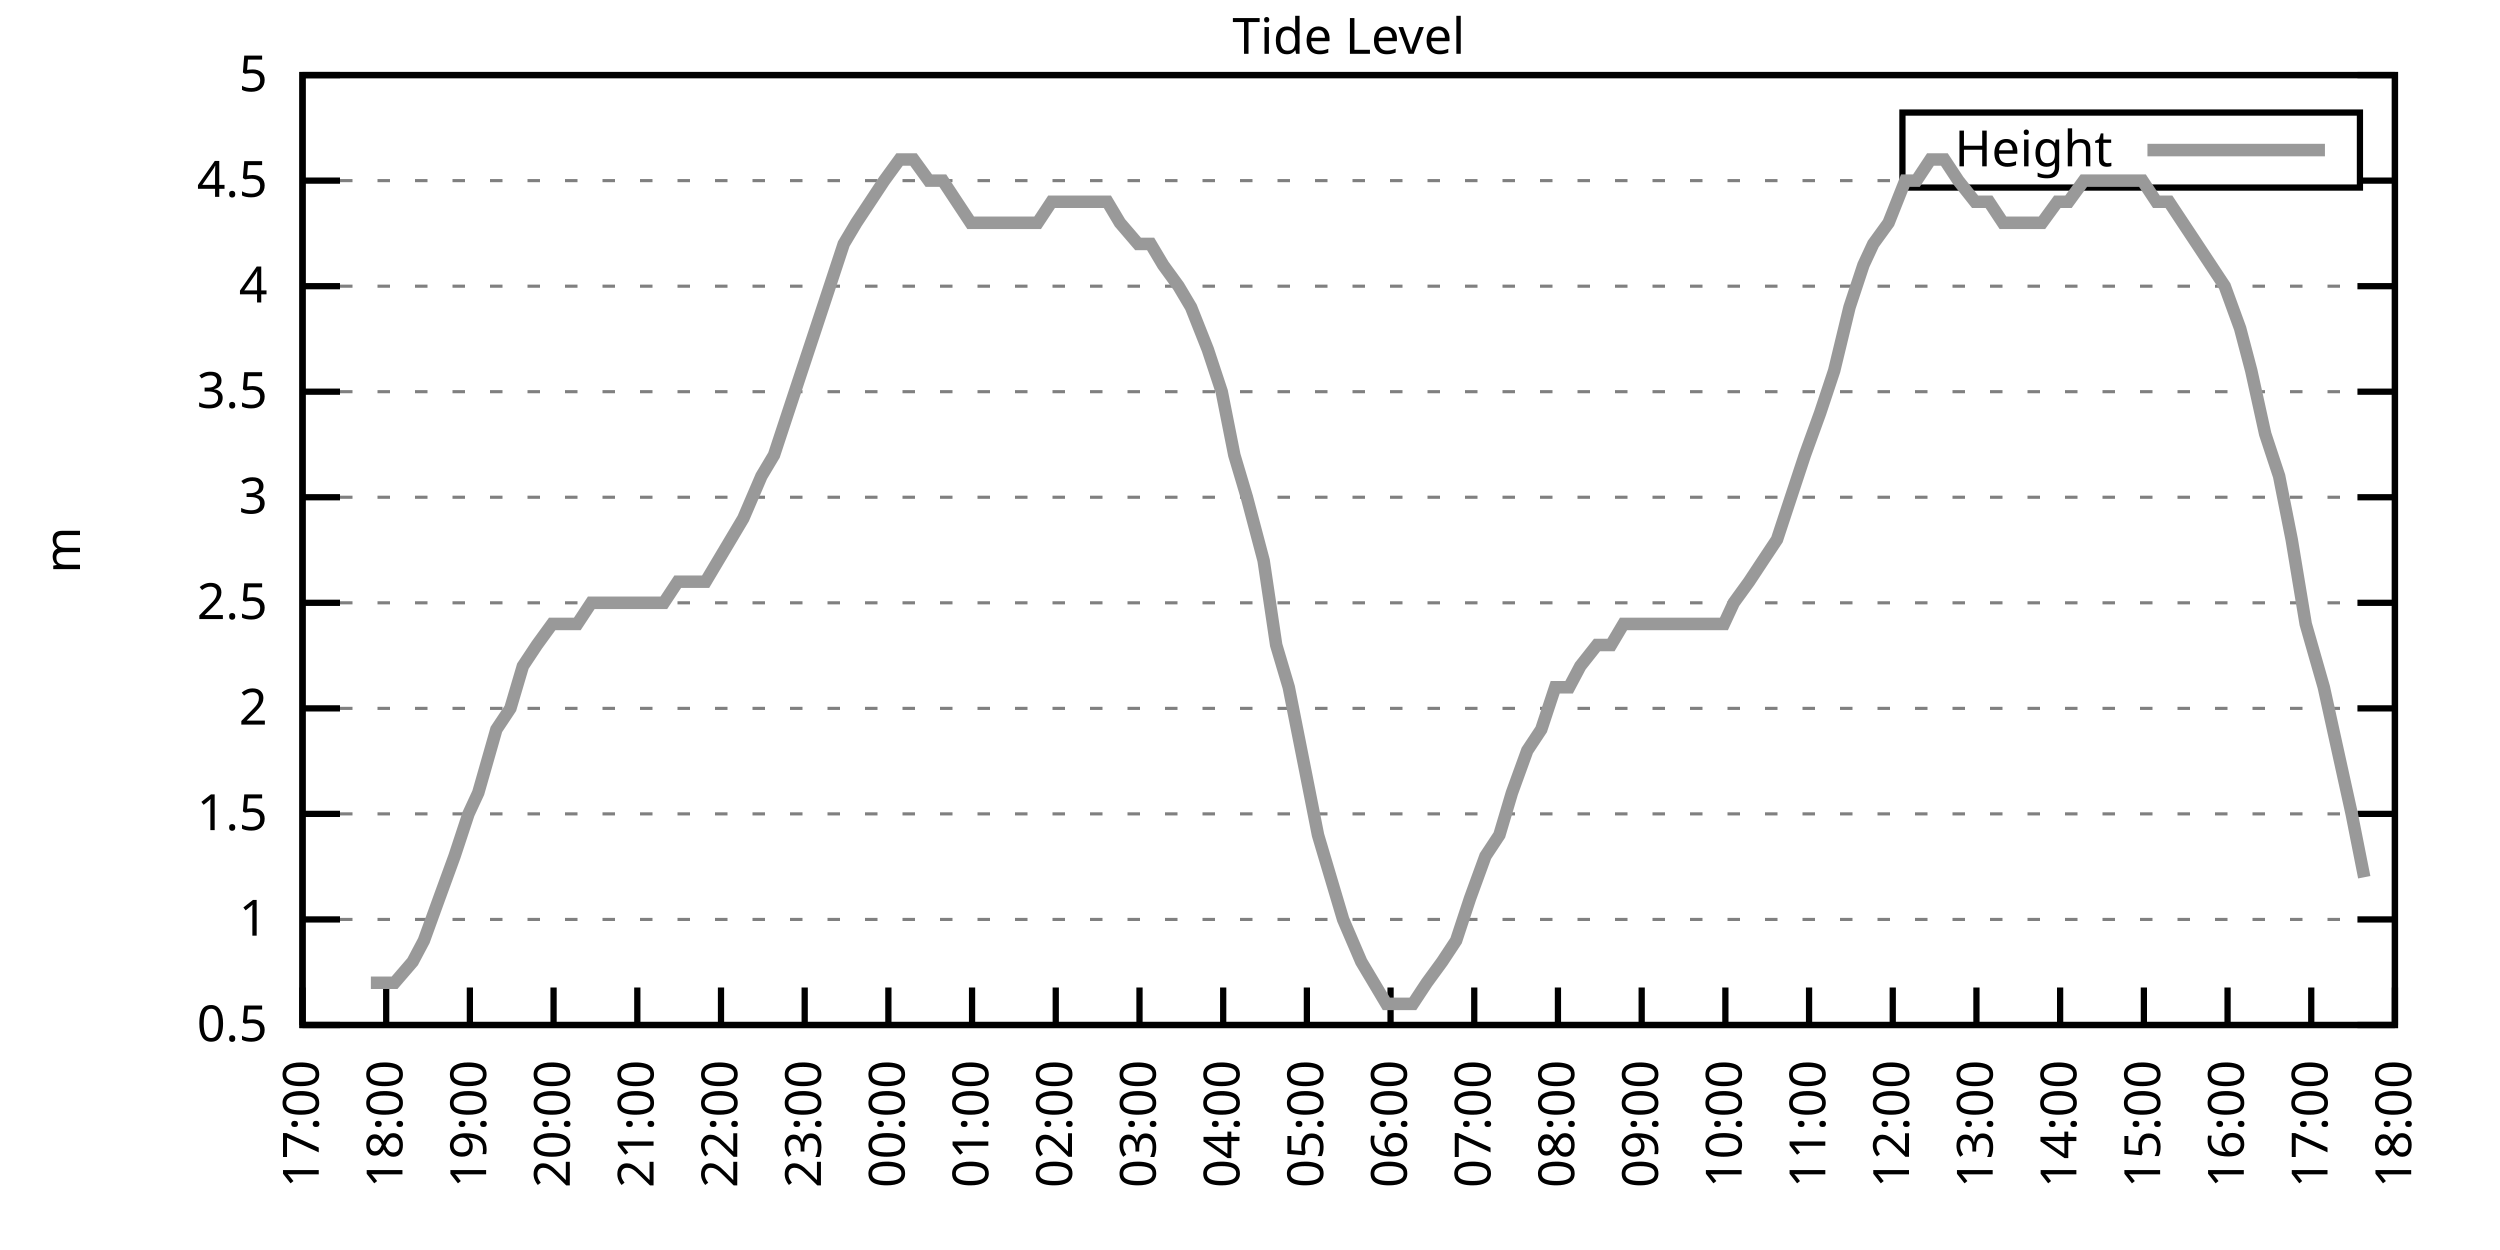
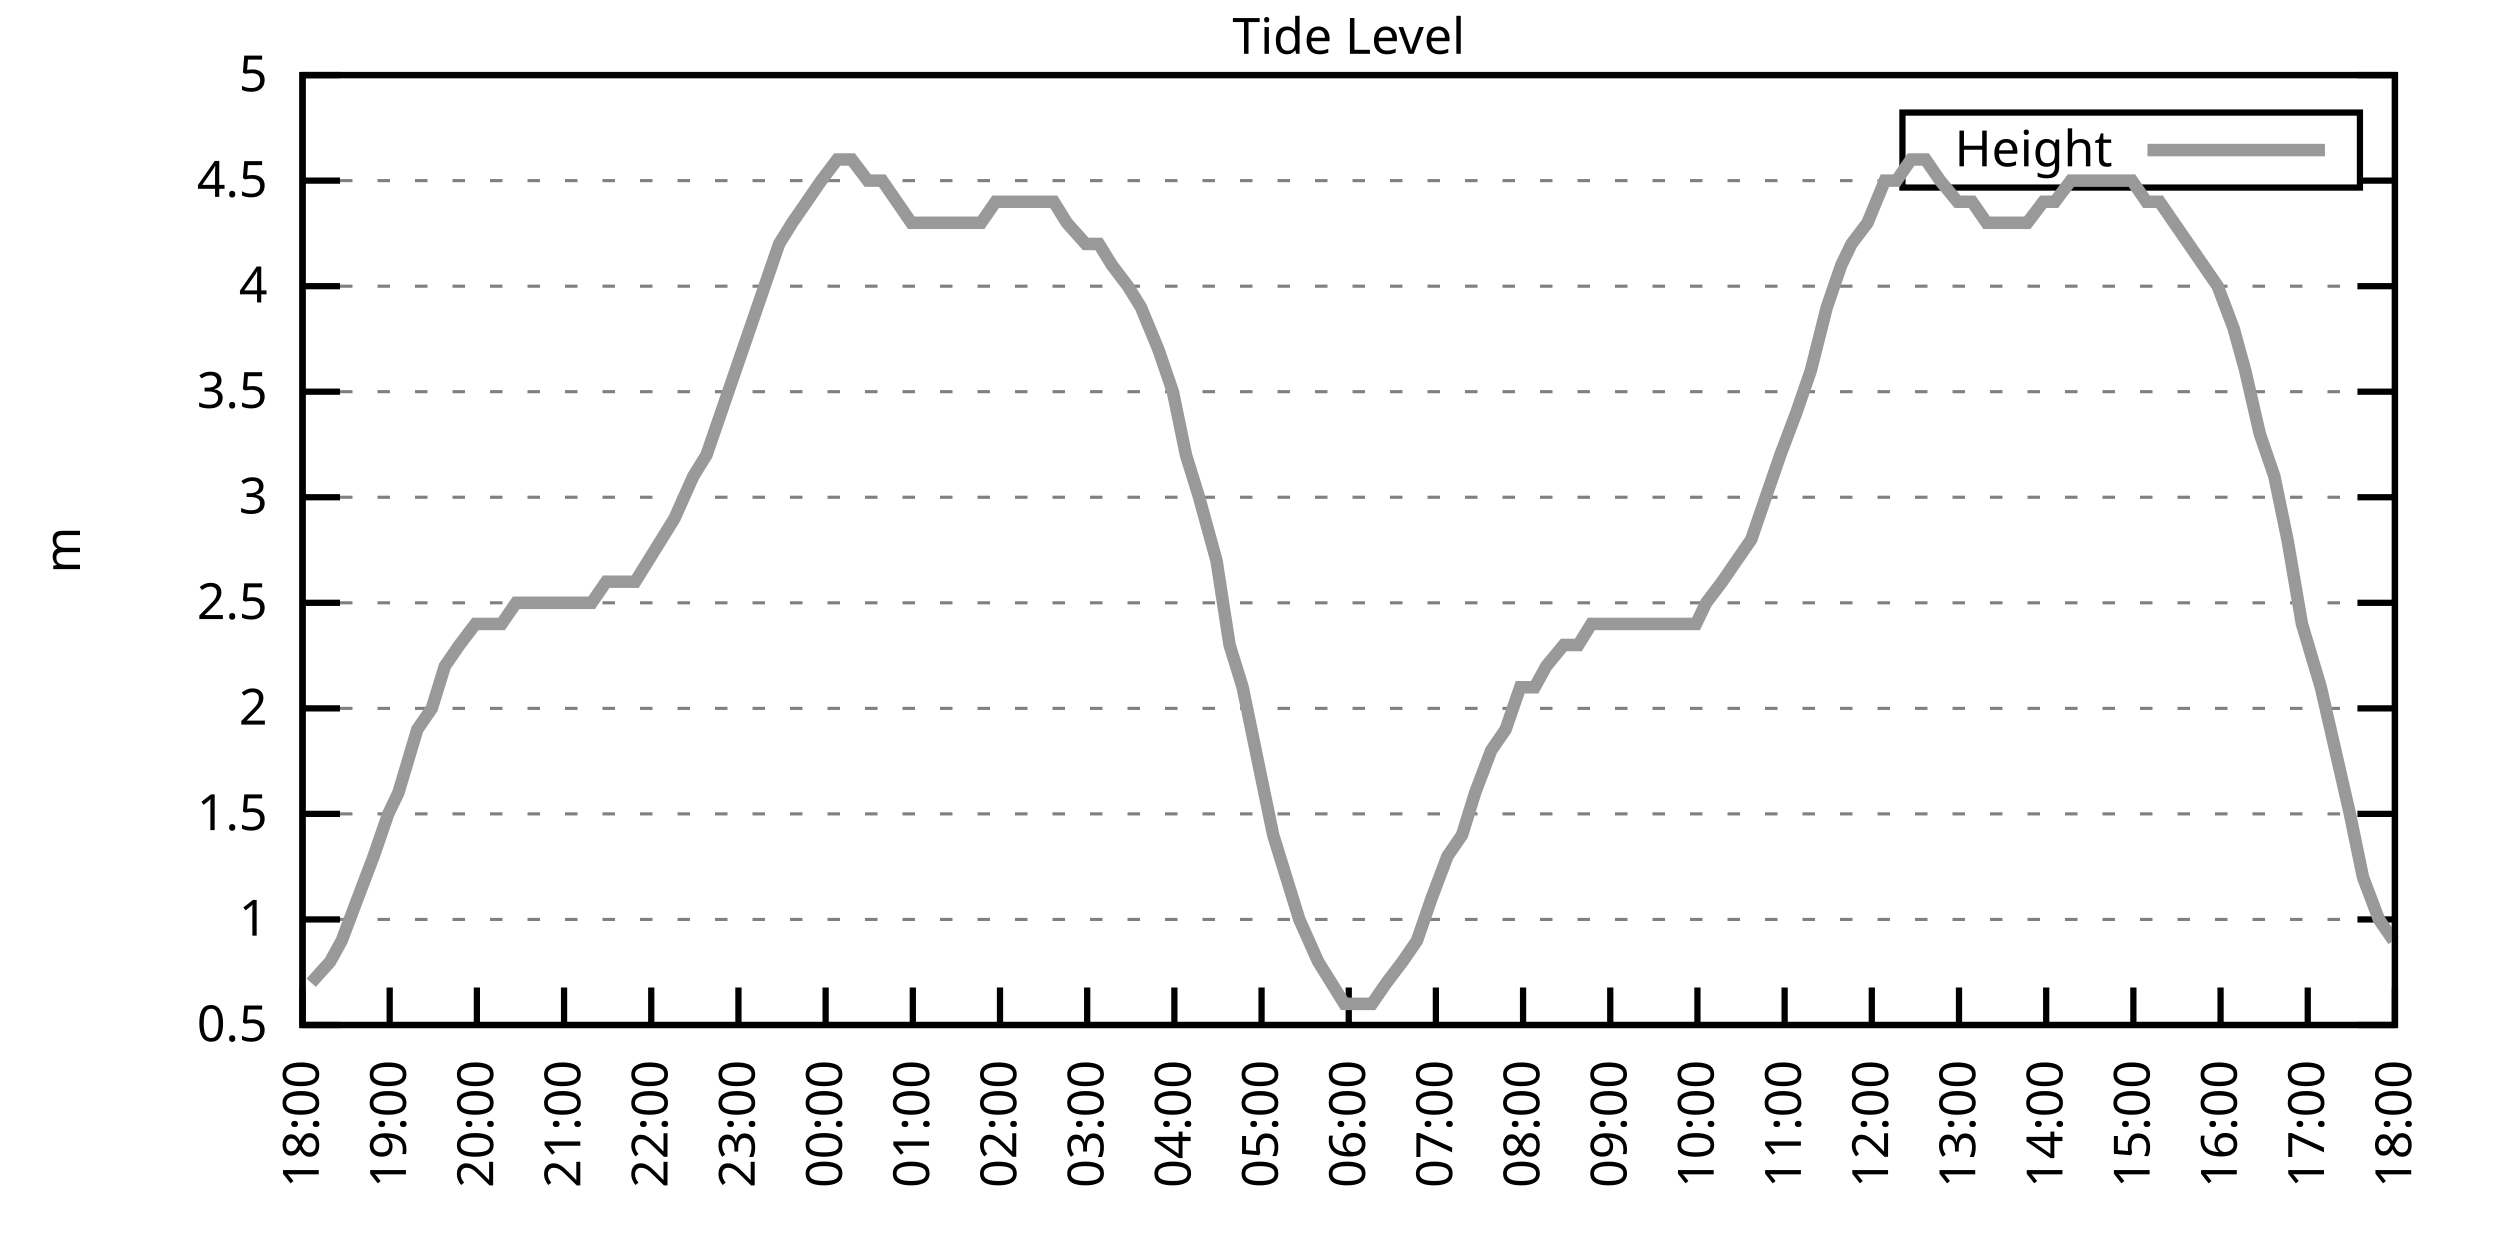
<svg xmlns="http://www.w3.org/2000/svg" xmlns:xlink="http://www.w3.org/1999/xlink" width="400" height="200" viewBox="0 0 400 200">
  <g id="gnuplot_canvas">
    <rect x="0" y="0" width="400" height="200" fill="none" />
    <defs>
      <circle id="gpDot" r="0.5" stroke-width="0.5" stroke="currentColor" />
      <path id="gpPt0" stroke-width="0.333" stroke="currentColor" d="M-1,0 h2 M0,-1 v2" />
      <path id="gpPt1" stroke-width="0.333" stroke="currentColor" d="M-1,-1 L1,1 M1,-1 L-1,1" />
      <path id="gpPt2" stroke-width="0.333" stroke="currentColor" d="M-1,0 L1,0 M0,-1 L0,1 M-1,-1 L1,1 M-1,1 L1,-1" />
      <rect id="gpPt3" stroke-width="0.333" stroke="currentColor" x="-1" y="-1" width="2" height="2" />
      <rect id="gpPt4" stroke-width="0.333" stroke="currentColor" fill="currentColor" x="-1" y="-1" width="2" height="2" />
      <circle id="gpPt5" stroke-width="0.333" stroke="currentColor" cx="0" cy="0" r="1" />
      <use xlink:href="#gpPt5" id="gpPt6" fill="currentColor" stroke="none" />
      <path id="gpPt7" stroke-width="0.333" stroke="currentColor" d="M0,-1.33 L-1.33,0.67 L1.33,0.67 z" />
      <use xlink:href="#gpPt7" id="gpPt8" fill="currentColor" stroke="none" />
      <use xlink:href="#gpPt7" id="gpPt9" stroke="currentColor" transform="rotate(180)" />
      <use xlink:href="#gpPt9" id="gpPt10" fill="currentColor" stroke="none" />
      <use xlink:href="#gpPt3" id="gpPt11" stroke="currentColor" transform="rotate(45)" />
      <use xlink:href="#gpPt11" id="gpPt12" fill="currentColor" stroke="none" />
      <path id="gpPt13" stroke-width="0.333" stroke="currentColor" d="M0,1.330 L1.265,0.411 L0.782,-1.067 L-0.782,-1.076 L-1.265,0.411 z" />
      <use xlink:href="#gpPt13" id="gpPt14" fill="currentColor" stroke="none" />
      <filter id="textbox" filterUnits="objectBoundingBox" x="0" y="0" height="1" width="1">
        <feFlood flood-color="white" flood-opacity="1" result="bgnd" />
        <feComposite in="SourceGraphic" in2="bgnd" operator="atop" />
      </filter>
      <filter id="greybox" filterUnits="objectBoundingBox" x="0" y="0" height="1" width="1">
        <feFlood flood-color="lightgrey" flood-opacity="1" result="grey" />
        <feComposite in="SourceGraphic" in2="grey" operator="atop" />
      </filter>
    </defs>
    <g fill="none" color="white" stroke="currentColor" stroke-width="1.00" stroke-linecap="butt" stroke-linejoin="miter">
</g>
    <g fill="none" color="black" stroke="currentColor" stroke-width="1.00" stroke-linecap="butt" stroke-linejoin="miter">
      <g stroke="none" shape-rendering="crispEdges">
        <polygon fill="rgb(255, 255, 255)" points="48.40,164.00 383.18,164.00 383.18,12.02 48.40,12.02 " />
      </g>
    </g>
    <g fill="none" color="black" stroke="currentColor" stroke-width="1.00" stroke-linecap="butt" stroke-linejoin="miter">
</g>
    <g fill="none" color="black" stroke="black" stroke-width="0.50" stroke-linecap="butt" stroke-linejoin="miter">
</g>
    <g fill="none" color="gray" stroke="currentColor" stroke-width="0.50" stroke-linecap="butt" stroke-linejoin="miter">
      <path stroke="gray" stroke-dasharray="2,4" class="gridline" d="M48.40,164.00 L383.19,164.00  " />
    </g>
    <g fill="none" color="gray" stroke="gray" stroke-width="1.00" stroke-linecap="butt" stroke-linejoin="miter">
</g>
    <g fill="none" color="black" stroke="currentColor" stroke-width="1.00" stroke-linecap="butt" stroke-linejoin="miter">
      <path stroke="black" d="M48.40,164.00 L54.40,164.00 M383.19,164.00 L377.19,164.00  " />
      <g transform="translate(42.80,166.60)" stroke="none" fill="black" font-family="Sans" font-size="8.00" text-anchor="end">
        <text>
          <tspan font-family="Sans"> 0.5</tspan>
        </text>
      </g>
    </g>
    <g fill="none" color="black" stroke="currentColor" stroke-width="1.00" stroke-linecap="butt" stroke-linejoin="miter">
</g>
    <g fill="none" color="black" stroke="black" stroke-width="0.50" stroke-linecap="butt" stroke-linejoin="miter">
</g>
    <g fill="none" color="gray" stroke="currentColor" stroke-width="0.50" stroke-linecap="butt" stroke-linejoin="miter">
      <path stroke="gray" stroke-dasharray="2,4" class="gridline" d="M48.40,147.11 L383.19,147.11  " />
    </g>
    <g fill="none" color="gray" stroke="gray" stroke-width="1.00" stroke-linecap="butt" stroke-linejoin="miter">
</g>
    <g fill="none" color="black" stroke="currentColor" stroke-width="1.00" stroke-linecap="butt" stroke-linejoin="miter">
      <path stroke="black" d="M48.40,147.11 L54.40,147.11 M383.19,147.11 L377.19,147.11  " />
      <g transform="translate(42.80,149.71)" stroke="none" fill="black" font-family="Sans" font-size="8.00" text-anchor="end">
        <text>
          <tspan font-family="Sans"> 1</tspan>
        </text>
      </g>
    </g>
    <g fill="none" color="black" stroke="currentColor" stroke-width="1.00" stroke-linecap="butt" stroke-linejoin="miter">
</g>
    <g fill="none" color="black" stroke="black" stroke-width="0.50" stroke-linecap="butt" stroke-linejoin="miter">
</g>
    <g fill="none" color="gray" stroke="currentColor" stroke-width="0.50" stroke-linecap="butt" stroke-linejoin="miter">
      <path stroke="gray" stroke-dasharray="2,4" class="gridline" d="M48.40,130.22 L383.19,130.22  " />
    </g>
    <g fill="none" color="gray" stroke="gray" stroke-width="1.00" stroke-linecap="butt" stroke-linejoin="miter">
</g>
    <g fill="none" color="black" stroke="currentColor" stroke-width="1.00" stroke-linecap="butt" stroke-linejoin="miter">
      <path stroke="black" d="M48.40,130.22 L54.40,130.22 M383.19,130.22 L377.19,130.22  " />
      <g transform="translate(42.80,132.82)" stroke="none" fill="black" font-family="Sans" font-size="8.00" text-anchor="end">
        <text>
          <tspan font-family="Sans"> 1.5</tspan>
        </text>
      </g>
    </g>
    <g fill="none" color="black" stroke="currentColor" stroke-width="1.00" stroke-linecap="butt" stroke-linejoin="miter">
</g>
    <g fill="none" color="black" stroke="black" stroke-width="0.50" stroke-linecap="butt" stroke-linejoin="miter">
</g>
    <g fill="none" color="gray" stroke="currentColor" stroke-width="0.50" stroke-linecap="butt" stroke-linejoin="miter">
      <path stroke="gray" stroke-dasharray="2,4" class="gridline" d="M48.40,113.34 L383.19,113.34  " />
    </g>
    <g fill="none" color="gray" stroke="gray" stroke-width="1.00" stroke-linecap="butt" stroke-linejoin="miter">
</g>
    <g fill="none" color="black" stroke="currentColor" stroke-width="1.00" stroke-linecap="butt" stroke-linejoin="miter">
      <path stroke="black" d="M48.40,113.34 L54.40,113.34 M383.19,113.34 L377.19,113.34  " />
      <g transform="translate(42.80,115.94)" stroke="none" fill="black" font-family="Sans" font-size="8.00" text-anchor="end">
        <text>
          <tspan font-family="Sans"> 2</tspan>
        </text>
      </g>
    </g>
    <g fill="none" color="black" stroke="currentColor" stroke-width="1.00" stroke-linecap="butt" stroke-linejoin="miter">
</g>
    <g fill="none" color="black" stroke="black" stroke-width="0.50" stroke-linecap="butt" stroke-linejoin="miter">
</g>
    <g fill="none" color="gray" stroke="currentColor" stroke-width="0.50" stroke-linecap="butt" stroke-linejoin="miter">
      <path stroke="gray" stroke-dasharray="2,4" class="gridline" d="M48.40,96.45 L383.19,96.45  " />
    </g>
    <g fill="none" color="gray" stroke="gray" stroke-width="1.00" stroke-linecap="butt" stroke-linejoin="miter">
</g>
    <g fill="none" color="black" stroke="currentColor" stroke-width="1.00" stroke-linecap="butt" stroke-linejoin="miter">
      <path stroke="black" d="M48.40,96.45 L54.40,96.45 M383.19,96.45 L377.19,96.45  " />
      <g transform="translate(42.80,99.05)" stroke="none" fill="black" font-family="Sans" font-size="8.00" text-anchor="end">
        <text>
          <tspan font-family="Sans"> 2.5</tspan>
        </text>
      </g>
    </g>
    <g fill="none" color="black" stroke="currentColor" stroke-width="1.00" stroke-linecap="butt" stroke-linejoin="miter">
</g>
    <g fill="none" color="black" stroke="black" stroke-width="0.50" stroke-linecap="butt" stroke-linejoin="miter">
</g>
    <g fill="none" color="gray" stroke="currentColor" stroke-width="0.50" stroke-linecap="butt" stroke-linejoin="miter">
      <path stroke="gray" stroke-dasharray="2,4" class="gridline" d="M48.40,79.56 L383.19,79.56  " />
    </g>
    <g fill="none" color="gray" stroke="gray" stroke-width="1.00" stroke-linecap="butt" stroke-linejoin="miter">
</g>
    <g fill="none" color="black" stroke="currentColor" stroke-width="1.00" stroke-linecap="butt" stroke-linejoin="miter">
      <path stroke="black" d="M48.40,79.56 L54.40,79.56 M383.19,79.56 L377.19,79.56  " />
      <g transform="translate(42.80,82.16)" stroke="none" fill="black" font-family="Sans" font-size="8.00" text-anchor="end">
        <text>
          <tspan font-family="Sans"> 3</tspan>
        </text>
      </g>
    </g>
    <g fill="none" color="black" stroke="currentColor" stroke-width="1.00" stroke-linecap="butt" stroke-linejoin="miter">
</g>
    <g fill="none" color="black" stroke="black" stroke-width="0.50" stroke-linecap="butt" stroke-linejoin="miter">
</g>
    <g fill="none" color="gray" stroke="currentColor" stroke-width="0.50" stroke-linecap="butt" stroke-linejoin="miter">
      <path stroke="gray" stroke-dasharray="2,4" class="gridline" d="M48.40,62.67 L383.19,62.67  " />
    </g>
    <g fill="none" color="gray" stroke="gray" stroke-width="1.00" stroke-linecap="butt" stroke-linejoin="miter">
</g>
    <g fill="none" color="black" stroke="currentColor" stroke-width="1.00" stroke-linecap="butt" stroke-linejoin="miter">
      <path stroke="black" d="M48.40,62.67 L54.40,62.67 M383.19,62.67 L377.19,62.67  " />
      <g transform="translate(42.80,65.27)" stroke="none" fill="black" font-family="Sans" font-size="8.00" text-anchor="end">
        <text>
          <tspan font-family="Sans"> 3.5</tspan>
        </text>
      </g>
    </g>
    <g fill="none" color="black" stroke="currentColor" stroke-width="1.00" stroke-linecap="butt" stroke-linejoin="miter">
</g>
    <g fill="none" color="black" stroke="black" stroke-width="0.50" stroke-linecap="butt" stroke-linejoin="miter">
</g>
    <g fill="none" color="gray" stroke="currentColor" stroke-width="0.50" stroke-linecap="butt" stroke-linejoin="miter">
      <path stroke="gray" stroke-dasharray="2,4" class="gridline" d="M48.40,45.79 L383.19,45.79  " />
    </g>
    <g fill="none" color="gray" stroke="gray" stroke-width="1.00" stroke-linecap="butt" stroke-linejoin="miter">
</g>
    <g fill="none" color="black" stroke="currentColor" stroke-width="1.00" stroke-linecap="butt" stroke-linejoin="miter">
      <path stroke="black" d="M48.40,45.79 L54.40,45.79 M383.19,45.79 L377.19,45.79  " />
      <g transform="translate(42.80,48.39)" stroke="none" fill="black" font-family="Sans" font-size="8.00" text-anchor="end">
        <text>
          <tspan font-family="Sans"> 4</tspan>
        </text>
      </g>
    </g>
    <g fill="none" color="black" stroke="currentColor" stroke-width="1.00" stroke-linecap="butt" stroke-linejoin="miter">
</g>
    <g fill="none" color="black" stroke="black" stroke-width="0.50" stroke-linecap="butt" stroke-linejoin="miter">
</g>
    <g fill="none" color="gray" stroke="currentColor" stroke-width="0.50" stroke-linecap="butt" stroke-linejoin="miter">
      <path stroke="gray" stroke-dasharray="2,4" class="gridline" d="M48.40,28.90 L304.39,28.90 M377.59,28.90 L383.19,28.90  " />
    </g>
    <g fill="none" color="gray" stroke="gray" stroke-width="1.00" stroke-linecap="butt" stroke-linejoin="miter">
</g>
    <g fill="none" color="black" stroke="currentColor" stroke-width="1.00" stroke-linecap="butt" stroke-linejoin="miter">
      <path stroke="black" d="M48.40,28.90 L54.40,28.90 M383.19,28.90 L377.19,28.90  " />
      <g transform="translate(42.80,31.50)" stroke="none" fill="black" font-family="Sans" font-size="8.00" text-anchor="end">
        <text>
          <tspan font-family="Sans"> 4.5</tspan>
        </text>
      </g>
    </g>
    <g fill="none" color="black" stroke="currentColor" stroke-width="1.00" stroke-linecap="butt" stroke-linejoin="miter">
</g>
    <g fill="none" color="black" stroke="black" stroke-width="0.50" stroke-linecap="butt" stroke-linejoin="miter">
</g>
    <g fill="none" color="gray" stroke="currentColor" stroke-width="0.50" stroke-linecap="butt" stroke-linejoin="miter">
      <path stroke="gray" stroke-dasharray="2,4" class="gridline" d="M48.40,12.01 L383.19,12.01  " />
    </g>
    <g fill="none" color="gray" stroke="gray" stroke-width="1.00" stroke-linecap="butt" stroke-linejoin="miter">
</g>
    <g fill="none" color="black" stroke="currentColor" stroke-width="1.00" stroke-linecap="butt" stroke-linejoin="miter">
      <path stroke="black" d="M48.40,12.01 L54.40,12.01 M383.19,12.01 L377.19,12.01  " />
      <g transform="translate(42.80,14.61)" stroke="none" fill="black" font-family="Sans" font-size="8.00" text-anchor="end">
        <text>
          <tspan font-family="Sans"> 5</tspan>
        </text>
      </g>
    </g>
    <g fill="none" color="black" stroke="currentColor" stroke-width="1.00" stroke-linecap="butt" stroke-linejoin="miter">
      <path stroke="black" d="M48.40,164.00 L48.40,158.00  " />
      <g transform="translate(51.00,169.60) rotate(270.00)" stroke="none" fill="black" font-family="Sans" font-size="8.00" text-anchor="end">
        <text>
-           <tspan font-family="Sans">17:00</tspan>
-         </text>
-       </g>
-     </g>
-     <g fill="none" color="black" stroke="currentColor" stroke-width="1.00" stroke-linecap="butt" stroke-linejoin="miter">
-       <path stroke="black" d="M61.79,164.00 L61.79,158.00  " />
-       <g transform="translate(64.39,169.60) rotate(270.00)" stroke="none" fill="black" font-family="Sans" font-size="8.00" text-anchor="end">
-         <text>
          <tspan font-family="Sans">18:00</tspan>
        </text>
      </g>
    </g>
    <g fill="none" color="black" stroke="currentColor" stroke-width="1.00" stroke-linecap="butt" stroke-linejoin="miter">
-       <path stroke="black" d="M75.18,164.00 L75.18,158.00  " />
-       <g transform="translate(77.78,169.60) rotate(270.00)" stroke="none" fill="black" font-family="Sans" font-size="8.00" text-anchor="end">
+       <path stroke="black" d="M62.35,164.00 L62.35,158.00  " />
+       <g transform="translate(64.95,169.60) rotate(270.00)" stroke="none" fill="black" font-family="Sans" font-size="8.00" text-anchor="end">
        <text>
          <tspan font-family="Sans">19:00</tspan>
        </text>
      </g>
    </g>
    <g fill="none" color="black" stroke="currentColor" stroke-width="1.00" stroke-linecap="butt" stroke-linejoin="miter">
-       <path stroke="black" d="M88.57,164.00 L88.57,158.00  " />
-       <g transform="translate(91.17,169.60) rotate(270.00)" stroke="none" fill="black" font-family="Sans" font-size="8.00" text-anchor="end">
+       <path stroke="black" d="M76.30,164.00 L76.30,158.00  " />
+       <g transform="translate(78.90,169.60) rotate(270.00)" stroke="none" fill="black" font-family="Sans" font-size="8.00" text-anchor="end">
        <text>
          <tspan font-family="Sans">20:00</tspan>
        </text>
      </g>
    </g>
    <g fill="none" color="black" stroke="currentColor" stroke-width="1.00" stroke-linecap="butt" stroke-linejoin="miter">
-       <path stroke="black" d="M101.97,164.00 L101.97,158.00  " />
-       <g transform="translate(104.57,169.60) rotate(270.00)" stroke="none" fill="black" font-family="Sans" font-size="8.00" text-anchor="end">
+       <path stroke="black" d="M90.25,164.00 L90.25,158.00  " />
+       <g transform="translate(92.85,169.60) rotate(270.00)" stroke="none" fill="black" font-family="Sans" font-size="8.00" text-anchor="end">
        <text>
          <tspan font-family="Sans">21:00</tspan>
        </text>
      </g>
    </g>
    <g fill="none" color="black" stroke="currentColor" stroke-width="1.00" stroke-linecap="butt" stroke-linejoin="miter">
-       <path stroke="black" d="M115.36,164.00 L115.36,158.00  " />
-       <g transform="translate(117.96,169.60) rotate(270.00)" stroke="none" fill="black" font-family="Sans" font-size="8.00" text-anchor="end">
+       <path stroke="black" d="M104.20,164.00 L104.20,158.00  " />
+       <g transform="translate(106.80,169.60) rotate(270.00)" stroke="none" fill="black" font-family="Sans" font-size="8.00" text-anchor="end">
        <text>
          <tspan font-family="Sans">22:00</tspan>
        </text>
      </g>
    </g>
    <g fill="none" color="black" stroke="currentColor" stroke-width="1.00" stroke-linecap="butt" stroke-linejoin="miter">
-       <path stroke="black" d="M128.75,164.00 L128.75,158.00  " />
-       <g transform="translate(131.35,169.60) rotate(270.00)" stroke="none" fill="black" font-family="Sans" font-size="8.00" text-anchor="end">
+       <path stroke="black" d="M118.15,164.00 L118.15,158.00  " />
+       <g transform="translate(120.75,169.60) rotate(270.00)" stroke="none" fill="black" font-family="Sans" font-size="8.00" text-anchor="end">
        <text>
          <tspan font-family="Sans">23:00</tspan>
        </text>
      </g>
    </g>
    <g fill="none" color="black" stroke="currentColor" stroke-width="1.00" stroke-linecap="butt" stroke-linejoin="miter">
-       <path stroke="black" d="M142.14,164.00 L142.14,158.00  " />
-       <g transform="translate(144.74,169.60) rotate(270.00)" stroke="none" fill="black" font-family="Sans" font-size="8.00" text-anchor="end">
+       <path stroke="black" d="M132.10,164.00 L132.10,158.00  " />
+       <g transform="translate(134.70,169.60) rotate(270.00)" stroke="none" fill="black" font-family="Sans" font-size="8.00" text-anchor="end">
        <text>
          <tspan font-family="Sans">00:00</tspan>
        </text>
      </g>
    </g>
    <g fill="none" color="black" stroke="currentColor" stroke-width="1.00" stroke-linecap="butt" stroke-linejoin="miter">
-       <path stroke="black" d="M155.53,164.00 L155.53,158.00  " />
-       <g transform="translate(158.13,169.60) rotate(270.00)" stroke="none" fill="black" font-family="Sans" font-size="8.00" text-anchor="end">
+       <path stroke="black" d="M146.05,164.00 L146.05,158.00  " />
+       <g transform="translate(148.65,169.60) rotate(270.00)" stroke="none" fill="black" font-family="Sans" font-size="8.00" text-anchor="end">
        <text>
          <tspan font-family="Sans">01:00</tspan>
        </text>
      </g>
    </g>
    <g fill="none" color="black" stroke="currentColor" stroke-width="1.00" stroke-linecap="butt" stroke-linejoin="miter">
-       <path stroke="black" d="M168.92,164.00 L168.92,158.00  " />
-       <g transform="translate(171.52,169.60) rotate(270.00)" stroke="none" fill="black" font-family="Sans" font-size="8.00" text-anchor="end">
+       <path stroke="black" d="M160.00,164.00 L160.00,158.00  " />
+       <g transform="translate(162.60,169.60) rotate(270.00)" stroke="none" fill="black" font-family="Sans" font-size="8.00" text-anchor="end">
        <text>
          <tspan font-family="Sans">02:00</tspan>
        </text>
      </g>
    </g>
    <g fill="none" color="black" stroke="currentColor" stroke-width="1.00" stroke-linecap="butt" stroke-linejoin="miter">
-       <path stroke="black" d="M182.32,164.00 L182.32,158.00  " />
-       <g transform="translate(184.92,169.60) rotate(270.00)" stroke="none" fill="black" font-family="Sans" font-size="8.00" text-anchor="end">
+       <path stroke="black" d="M173.95,164.00 L173.95,158.00  " />
+       <g transform="translate(176.55,169.60) rotate(270.00)" stroke="none" fill="black" font-family="Sans" font-size="8.00" text-anchor="end">
        <text>
          <tspan font-family="Sans">03:00</tspan>
        </text>
      </g>
    </g>
    <g fill="none" color="black" stroke="currentColor" stroke-width="1.00" stroke-linecap="butt" stroke-linejoin="miter">
-       <path stroke="black" d="M195.71,164.00 L195.71,158.00  " />
-       <g transform="translate(198.31,169.60) rotate(270.00)" stroke="none" fill="black" font-family="Sans" font-size="8.00" text-anchor="end">
+       <path stroke="black" d="M187.90,164.00 L187.90,158.00  " />
+       <g transform="translate(190.50,169.60) rotate(270.00)" stroke="none" fill="black" font-family="Sans" font-size="8.00" text-anchor="end">
        <text>
          <tspan font-family="Sans">04:00</tspan>
        </text>
      </g>
    </g>
    <g fill="none" color="black" stroke="currentColor" stroke-width="1.00" stroke-linecap="butt" stroke-linejoin="miter">
-       <path stroke="black" d="M209.10,164.00 L209.10,158.00  " />
-       <g transform="translate(211.70,169.60) rotate(270.00)" stroke="none" fill="black" font-family="Sans" font-size="8.00" text-anchor="end">
+       <path stroke="black" d="M201.85,164.00 L201.85,158.00  " />
+       <g transform="translate(204.45,169.60) rotate(270.00)" stroke="none" fill="black" font-family="Sans" font-size="8.00" text-anchor="end">
        <text>
          <tspan font-family="Sans">05:00</tspan>
        </text>
      </g>
    </g>
    <g fill="none" color="black" stroke="currentColor" stroke-width="1.00" stroke-linecap="butt" stroke-linejoin="miter">
-       <path stroke="black" d="M222.49,164.00 L222.49,158.00  " />
-       <g transform="translate(225.09,169.60) rotate(270.00)" stroke="none" fill="black" font-family="Sans" font-size="8.00" text-anchor="end">
+       <path stroke="black" d="M215.80,164.00 L215.80,158.00  " />
+       <g transform="translate(218.40,169.60) rotate(270.00)" stroke="none" fill="black" font-family="Sans" font-size="8.00" text-anchor="end">
        <text>
          <tspan font-family="Sans">06:00</tspan>
        </text>
      </g>
    </g>
    <g fill="none" color="black" stroke="currentColor" stroke-width="1.00" stroke-linecap="butt" stroke-linejoin="miter">
-       <path stroke="black" d="M235.88,164.00 L235.88,158.00  " />
-       <g transform="translate(238.48,169.60) rotate(270.00)" stroke="none" fill="black" font-family="Sans" font-size="8.00" text-anchor="end">
+       <path stroke="black" d="M229.74,164.00 L229.74,158.00  " />
+       <g transform="translate(232.34,169.60) rotate(270.00)" stroke="none" fill="black" font-family="Sans" font-size="8.00" text-anchor="end">
        <text>
          <tspan font-family="Sans">07:00</tspan>
        </text>
      </g>
    </g>
    <g fill="none" color="black" stroke="currentColor" stroke-width="1.00" stroke-linecap="butt" stroke-linejoin="miter">
-       <path stroke="black" d="M249.27,164.00 L249.27,158.00  " />
-       <g transform="translate(251.87,169.60) rotate(270.00)" stroke="none" fill="black" font-family="Sans" font-size="8.00" text-anchor="end">
+       <path stroke="black" d="M243.69,164.00 L243.69,158.00  " />
+       <g transform="translate(246.29,169.60) rotate(270.00)" stroke="none" fill="black" font-family="Sans" font-size="8.00" text-anchor="end">
        <text>
          <tspan font-family="Sans">08:00</tspan>
        </text>
      </g>
    </g>
    <g fill="none" color="black" stroke="currentColor" stroke-width="1.00" stroke-linecap="butt" stroke-linejoin="miter">
-       <path stroke="black" d="M262.67,164.00 L262.67,158.00  " />
-       <g transform="translate(265.27,169.60) rotate(270.00)" stroke="none" fill="black" font-family="Sans" font-size="8.00" text-anchor="end">
+       <path stroke="black" d="M257.64,164.00 L257.64,158.00  " />
+       <g transform="translate(260.24,169.60) rotate(270.00)" stroke="none" fill="black" font-family="Sans" font-size="8.00" text-anchor="end">
        <text>
          <tspan font-family="Sans">09:00</tspan>
        </text>
      </g>
    </g>
    <g fill="none" color="black" stroke="currentColor" stroke-width="1.00" stroke-linecap="butt" stroke-linejoin="miter">
-       <path stroke="black" d="M276.06,164.00 L276.06,158.00  " />
-       <g transform="translate(278.66,169.60) rotate(270.00)" stroke="none" fill="black" font-family="Sans" font-size="8.00" text-anchor="end">
+       <path stroke="black" d="M271.59,164.00 L271.59,158.00  " />
+       <g transform="translate(274.19,169.60) rotate(270.00)" stroke="none" fill="black" font-family="Sans" font-size="8.00" text-anchor="end">
        <text>
          <tspan font-family="Sans">10:00</tspan>
        </text>
      </g>
    </g>
    <g fill="none" color="black" stroke="currentColor" stroke-width="1.00" stroke-linecap="butt" stroke-linejoin="miter">
-       <path stroke="black" d="M289.45,164.00 L289.45,158.00  " />
-       <g transform="translate(292.05,169.60) rotate(270.00)" stroke="none" fill="black" font-family="Sans" font-size="8.00" text-anchor="end">
+       <path stroke="black" d="M285.54,164.00 L285.54,158.00  " />
+       <g transform="translate(288.14,169.60) rotate(270.00)" stroke="none" fill="black" font-family="Sans" font-size="8.00" text-anchor="end">
        <text>
          <tspan font-family="Sans">11:00</tspan>
        </text>
      </g>
    </g>
    <g fill="none" color="black" stroke="currentColor" stroke-width="1.00" stroke-linecap="butt" stroke-linejoin="miter">
-       <path stroke="black" d="M302.84,164.00 L302.84,158.00  " />
-       <g transform="translate(305.44,169.60) rotate(270.00)" stroke="none" fill="black" font-family="Sans" font-size="8.00" text-anchor="end">
+       <path stroke="black" d="M299.49,164.00 L299.49,158.00  " />
+       <g transform="translate(302.09,169.60) rotate(270.00)" stroke="none" fill="black" font-family="Sans" font-size="8.00" text-anchor="end">
        <text>
          <tspan font-family="Sans">12:00</tspan>
        </text>
      </g>
    </g>
    <g fill="none" color="black" stroke="currentColor" stroke-width="1.00" stroke-linecap="butt" stroke-linejoin="miter">
-       <path stroke="black" d="M316.23,164.00 L316.23,158.00  " />
-       <g transform="translate(318.83,169.60) rotate(270.00)" stroke="none" fill="black" font-family="Sans" font-size="8.00" text-anchor="end">
+       <path stroke="black" d="M313.44,164.00 L313.44,158.00  " />
+       <g transform="translate(316.04,169.60) rotate(270.00)" stroke="none" fill="black" font-family="Sans" font-size="8.00" text-anchor="end">
        <text>
          <tspan font-family="Sans">13:00</tspan>
        </text>
      </g>
    </g>
    <g fill="none" color="black" stroke="currentColor" stroke-width="1.00" stroke-linecap="butt" stroke-linejoin="miter">
-       <path stroke="black" d="M329.62,164.00 L329.62,158.00  " />
-       <g transform="translate(332.22,169.60) rotate(270.00)" stroke="none" fill="black" font-family="Sans" font-size="8.00" text-anchor="end">
+       <path stroke="black" d="M327.39,164.00 L327.39,158.00  " />
+       <g transform="translate(329.99,169.60) rotate(270.00)" stroke="none" fill="black" font-family="Sans" font-size="8.00" text-anchor="end">
        <text>
          <tspan font-family="Sans">14:00</tspan>
        </text>
      </g>
    </g>
    <g fill="none" color="black" stroke="currentColor" stroke-width="1.00" stroke-linecap="butt" stroke-linejoin="miter">
-       <path stroke="black" d="M343.02,164.00 L343.02,158.00  " />
-       <g transform="translate(345.62,169.60) rotate(270.00)" stroke="none" fill="black" font-family="Sans" font-size="8.00" text-anchor="end">
+       <path stroke="black" d="M341.34,164.00 L341.34,158.00  " />
+       <g transform="translate(343.94,169.60) rotate(270.00)" stroke="none" fill="black" font-family="Sans" font-size="8.00" text-anchor="end">
        <text>
          <tspan font-family="Sans">15:00</tspan>
        </text>
      </g>
    </g>
    <g fill="none" color="black" stroke="currentColor" stroke-width="1.00" stroke-linecap="butt" stroke-linejoin="miter">
-       <path stroke="black" d="M356.41,164.00 L356.41,158.00  " />
-       <g transform="translate(359.01,169.60) rotate(270.00)" stroke="none" fill="black" font-family="Sans" font-size="8.00" text-anchor="end">
+       <path stroke="black" d="M355.29,164.00 L355.29,158.00  " />
+       <g transform="translate(357.89,169.60) rotate(270.00)" stroke="none" fill="black" font-family="Sans" font-size="8.00" text-anchor="end">
        <text>
          <tspan font-family="Sans">16:00</tspan>
        </text>
      </g>
    </g>
    <g fill="none" color="black" stroke="currentColor" stroke-width="1.00" stroke-linecap="butt" stroke-linejoin="miter">
-       <path stroke="black" d="M369.80,164.00 L369.80,158.00  " />
-       <g transform="translate(372.40,169.60) rotate(270.00)" stroke="none" fill="black" font-family="Sans" font-size="8.00" text-anchor="end">
+       <path stroke="black" d="M369.24,164.00 L369.24,158.00  " />
+       <g transform="translate(371.84,169.60) rotate(270.00)" stroke="none" fill="black" font-family="Sans" font-size="8.00" text-anchor="end">
        <text>
          <tspan font-family="Sans">17:00</tspan>
        </text>
      </g>
    </g>
    <g fill="none" color="black" stroke="currentColor" stroke-width="1.00" stroke-linecap="butt" stroke-linejoin="miter">
      <path stroke="black" d="M383.19,164.00 L383.19,158.00  " />
      <g transform="translate(385.79,169.60) rotate(270.00)" stroke="none" fill="black" font-family="Sans" font-size="8.00" text-anchor="end">
        <text>
          <tspan font-family="Sans">18:00</tspan>
        </text>
      </g>
    </g>
    <g fill="none" color="black" stroke="currentColor" stroke-width="1.00" stroke-linecap="butt" stroke-linejoin="miter">
</g>
    <g fill="none" color="black" stroke="currentColor" stroke-width="1.00" stroke-linecap="butt" stroke-linejoin="miter">
      <path stroke="black" d="M48.40,12.01 L48.40,164.00 L383.19,164.00 L383.19,12.01 L48.40,12.01 Z  " />
    </g>
    <g fill="none" color="black" stroke="currentColor" stroke-width="1.00" stroke-linecap="butt" stroke-linejoin="miter">
</g>
    <g fill="none" color="black" stroke="currentColor" stroke-width="1.00" stroke-linecap="butt" stroke-linejoin="miter">
      <path stroke="black" d="M304.39,30.01 L304.39,18.01 L377.59,18.01 L377.59,30.01 L304.39,30.01 Z  " />
    </g>
    <g id="Tide_level_plot_1">
      <g fill="none" color="white" stroke="black" stroke-width="2.00" stroke-linecap="butt" stroke-linejoin="miter">
</g>
      <g fill="none" color="black" stroke="currentColor" stroke-width="2.00" stroke-linecap="butt" stroke-linejoin="miter">
        <g transform="translate(337.99,26.61)" stroke="none" fill="black" font-family="Sans" font-size="8.00" text-anchor="end">
          <text>
            <tspan font-family="Sans">Height</tspan>
          </text>
        </g>
      </g>
      <g fill="none" color="black" stroke="currentColor" stroke-width="2.00" stroke-linecap="butt" stroke-linejoin="miter">
-         <path stroke="rgb(153, 153, 153)" d="M343.59,24.01 L371.99,24.01 M59.34,157.24 L61.57,157.24 L63.13,157.24 L66.03,153.87 L67.82,150.49 L70.27,143.73   L72.73,136.98 L74.96,130.22 L76.52,126.85 L79.42,116.71 L81.66,113.34 L83.66,106.58 L85.90,103.20 L88.35,99.83   L90.14,99.83 L92.37,99.83 L94.60,96.45 L97.28,96.45 L99.51,96.45 L101.52,96.45 L103.98,96.45 L106.21,96.45   L108.44,93.07 L110.67,93.07 L112.90,93.07 L116.92,86.32 L118.93,82.94 L121.83,76.18 L123.84,72.81 L126.07,66.05   L128.30,59.30 L130.54,52.54 L132.77,45.79 L135.00,39.03 L137.01,35.65 L139.24,32.28 L141.47,28.90 L143.93,25.52   L146.16,25.52 L148.61,28.90 L150.85,28.90 L153.08,32.28 L155.31,35.65 L157.54,35.65 L159.77,35.65 L161.56,35.65   L163.57,35.65 L166.02,35.65 L168.25,32.28 L170.49,32.28 L172.94,32.28 L174.95,32.28 L177.18,32.28 L179.19,35.65   L182.09,39.03 L184.10,39.03 L186.11,42.41 L188.57,45.79 L190.57,49.16 L193.25,55.92 L195.48,62.67 L197.49,72.81   L199.50,79.56 L202.18,89.69 L204.19,103.20 L206.20,109.96 L208.88,123.47 L210.88,133.60 L212.89,140.36 L214.90,147.11   L217.80,153.87 L219.81,157.24 L221.82,160.62 L224.28,160.62 L226.06,160.62 L228.29,157.24 L230.75,153.87 L232.98,150.49   L235.21,143.73 L237.67,136.98 L239.90,133.60 L241.91,126.85 L244.36,120.09 L246.60,116.71 L248.83,109.96 L251.06,109.96   L252.85,106.58 L255.52,103.20 L257.76,103.20 L259.76,99.83 L262.00,99.83 L264.67,99.83 L266.91,99.83 L269.14,99.83   L271.15,99.83 L273.38,99.83 L275.83,99.83 L277.40,96.45 L279.85,93.07 L282.08,89.69 L284.32,86.32 L286.55,79.56   L288.78,72.81 L291.23,66.05 L293.47,59.30 L295.92,49.16 L298.15,42.41 L299.72,39.03 L302.17,35.65 L304.85,28.90   L306.63,28.90 L308.87,25.52 L311.10,25.52 L313.33,28.90 L316.01,32.28 L318.24,32.28 L320.47,35.65 L322.26,35.65   L324.71,35.65 L326.72,35.65 L329.18,32.28 L330.96,32.28 L333.42,28.90 L335.65,28.90 L337.88,28.90 L340.11,28.90   L342.79,28.90 L345.02,32.28 L347.03,32.28 L349.26,35.65 L351.50,39.03 L353.73,42.41 L355.96,45.79 L358.42,52.54   L360.20,59.30 L362.43,69.43 L364.66,76.18 L366.67,86.32 L368.91,99.83 L371.81,109.96 L374.04,120.09 L376.27,130.22   L378.28,140.36  " />
+         <path stroke="rgb(153, 153, 153)" d="M343.59,24.01 L371.99,24.01 M49.79,157.24 L52.82,153.87 L54.68,150.49 L57.23,143.73 L59.79,136.98 L62.12,130.22   L63.74,126.85 L66.77,116.71 L69.09,113.34 L71.18,106.58 L73.51,103.20 L76.07,99.83 L77.93,99.83 L80.25,99.83   L82.58,96.45 L85.37,96.45 L87.69,96.45 L89.78,96.45 L92.34,96.45 L94.67,96.45 L96.99,93.07 L99.32,93.07   L101.64,93.07 L105.83,86.32 L107.92,82.94 L110.94,76.18 L113.03,72.81 L115.36,66.05 L117.68,59.30 L120.01,52.54   L122.33,45.79 L124.66,39.03 L126.75,35.65 L129.08,32.28 L131.40,28.90 L133.96,25.52 L136.28,25.52 L138.84,28.90   L141.16,28.90 L143.49,32.28 L145.81,35.65 L148.14,35.65 L150.46,35.65 L152.32,35.65 L154.42,35.65 L156.97,35.65   L159.30,32.28 L161.62,32.28 L164.18,32.28 L166.27,32.28 L168.60,32.28 L170.69,35.65 L173.71,39.03 L175.81,39.03   L177.90,42.41 L180.46,45.79 L182.55,49.16 L185.34,55.92 L187.66,62.67 L189.76,72.81 L191.85,79.56 L194.64,89.69   L196.73,103.20 L198.82,109.96 L201.61,123.47 L203.71,133.60 L205.80,140.36 L207.89,147.11 L210.91,153.87 L213.01,157.24   L215.10,160.62 L217.65,160.62 L219.51,160.62 L221.84,157.24 L224.40,153.87 L226.72,150.49 L229.05,143.73 L231.60,136.98   L233.93,133.60 L236.02,126.85 L238.58,120.09 L240.90,116.71 L243.23,109.96 L245.55,109.96 L247.41,106.58 L250.20,103.20   L252.53,103.20 L254.62,99.83 L256.95,99.83 L259.74,99.83 L262.06,99.83 L264.39,99.83 L266.48,99.83 L268.80,99.83   L271.36,99.83 L272.99,96.45 L275.55,93.07 L277.87,89.69 L280.20,86.32 L282.52,79.56 L284.85,72.81 L287.40,66.05   L289.73,59.30 L292.29,49.16 L294.61,42.41 L296.24,39.03 L298.80,35.65 L301.58,28.90 L303.44,28.90 L305.77,25.52   L308.09,25.52 L310.42,28.90 L313.21,32.28 L315.53,32.28 L317.86,35.65 L319.72,35.65 L322.28,35.65 L324.37,35.65   L326.93,32.28 L328.79,32.28 L331.34,28.90 L333.67,28.90 L335.99,28.90 L338.32,28.90 L341.11,28.90 L343.43,32.28   L345.53,32.28 L347.85,35.65 L350.18,39.03 L352.50,42.41 L354.83,45.79 L357.38,52.54 L359.24,59.30 L361.57,69.43   L363.89,76.18 L365.99,86.32 L368.31,99.83 L371.33,109.96 L373.66,120.09 L375.98,130.22 L378.08,140.36 L380.63,147.11   L382.96,150.49  " />
      </g>
    </g>
    <g fill="none" color="black" stroke="currentColor" stroke-width="2.00" stroke-linecap="butt" stroke-linejoin="miter">
</g>
    <g fill="none" color="black" stroke="black" stroke-width="1.00" stroke-linecap="butt" stroke-linejoin="miter">
</g>
    <g fill="none" color="black" stroke="currentColor" stroke-width="1.00" stroke-linecap="butt" stroke-linejoin="miter">
      <path stroke="black" d="M48.40,12.01 L48.40,164.00 L383.19,164.00 L383.19,12.01 L48.40,12.01 Z  " />
      <g transform="translate(12.80,88.01) rotate(270.00)" stroke="none" fill="black" font-family="Sans" font-size="8.00" text-anchor="middle">
        <text>
          <tspan font-family="Sans">m</tspan>
        </text>
      </g>
    </g>
    <g fill="none" color="black" stroke="currentColor" stroke-width="1.00" stroke-linecap="butt" stroke-linejoin="miter">
</g>
    <g fill="none" color="black" stroke="currentColor" stroke-width="1.00" stroke-linecap="butt" stroke-linejoin="miter">
      <g transform="translate(215.79,8.61)" stroke="none" fill="black" font-family="Sans" font-size="8.00" text-anchor="middle">
        <text>
          <tspan font-family="Sans">Tide Level</tspan>
        </text>
      </g>
    </g>
    <g fill="none" color="black" stroke="currentColor" stroke-width="1.00" stroke-linecap="butt" stroke-linejoin="miter">
</g>
  </g>
</svg>
